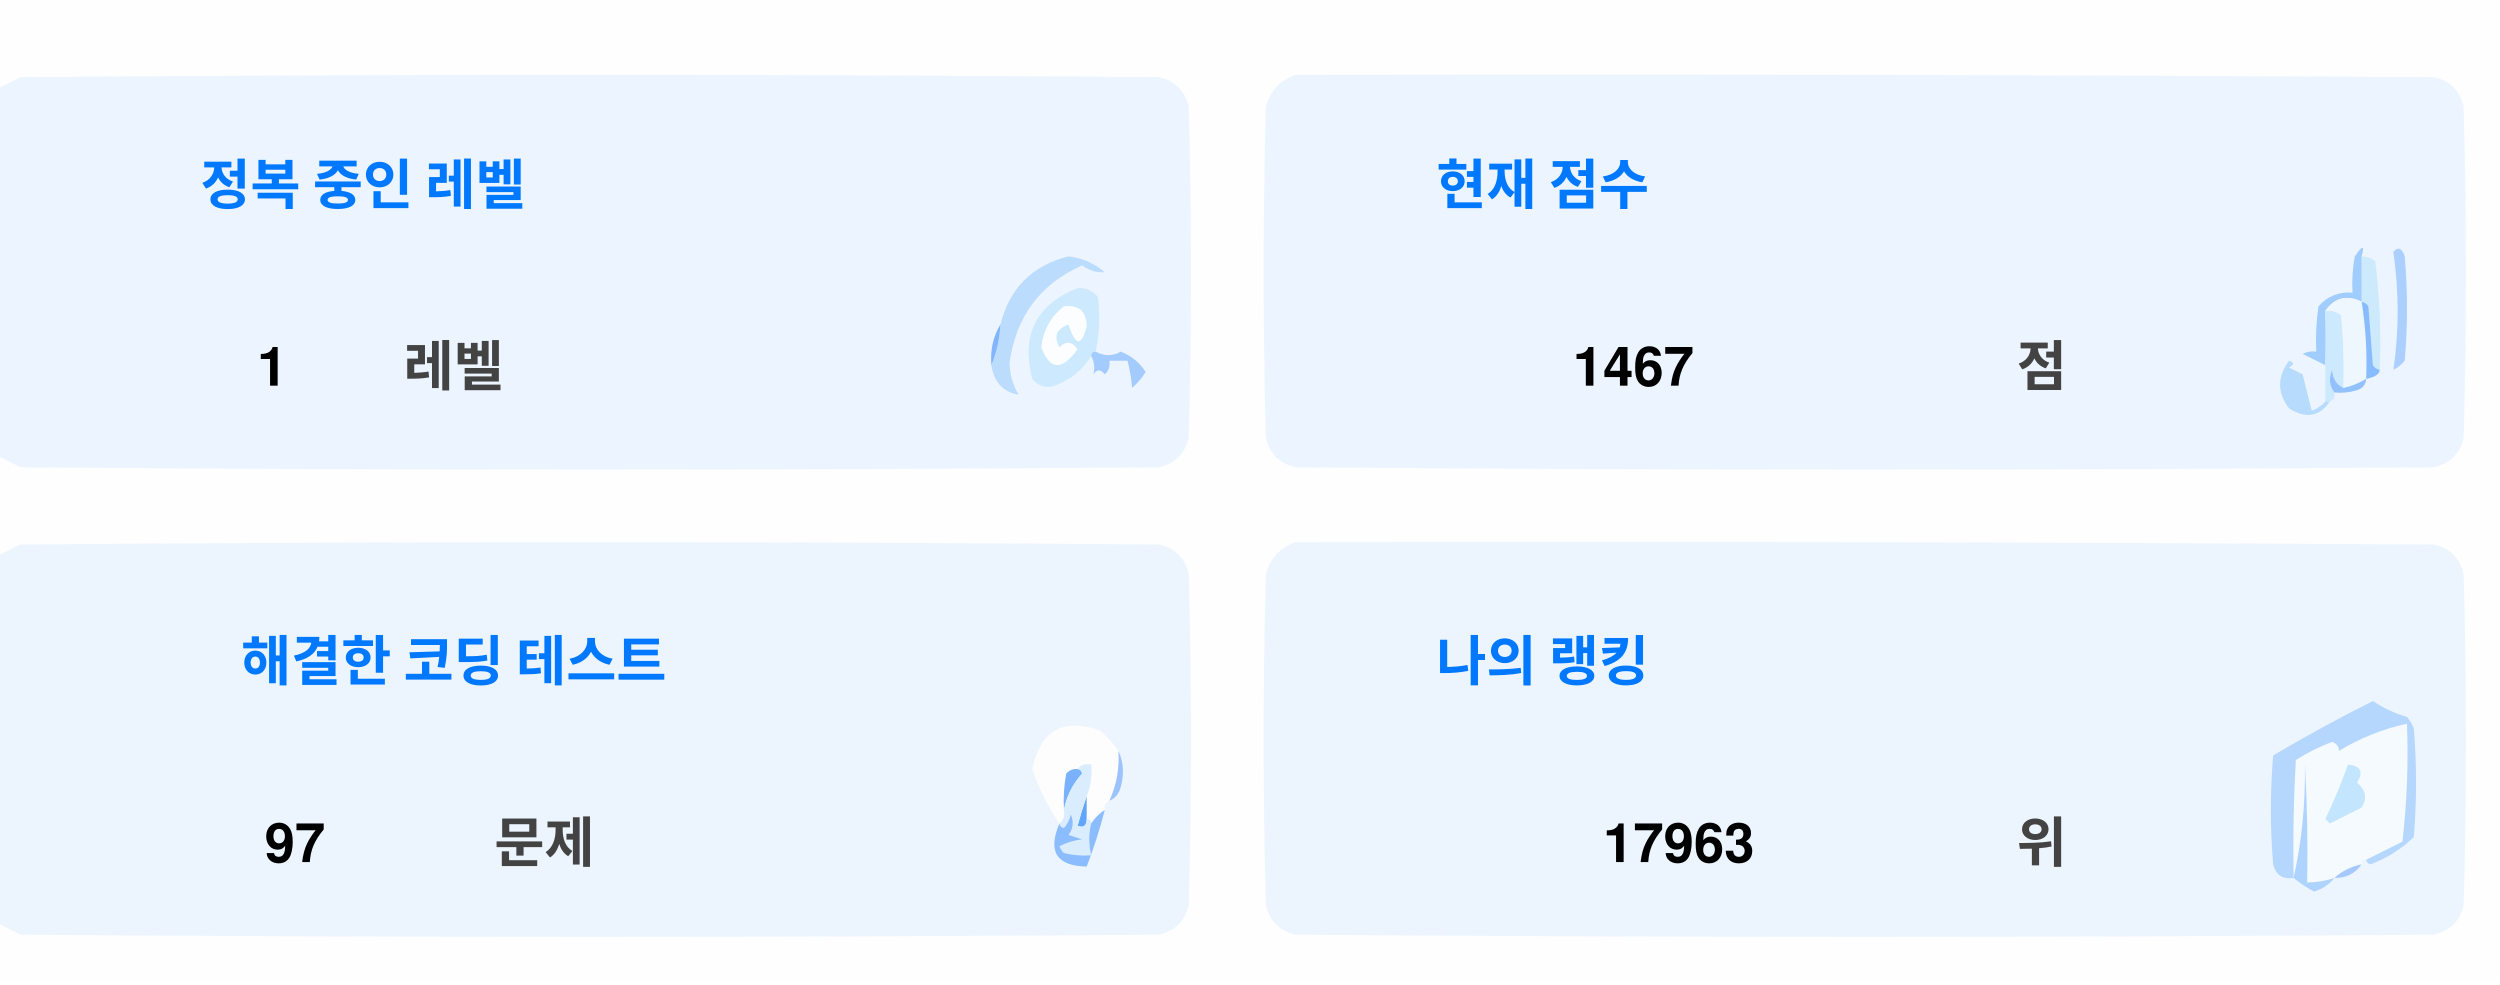
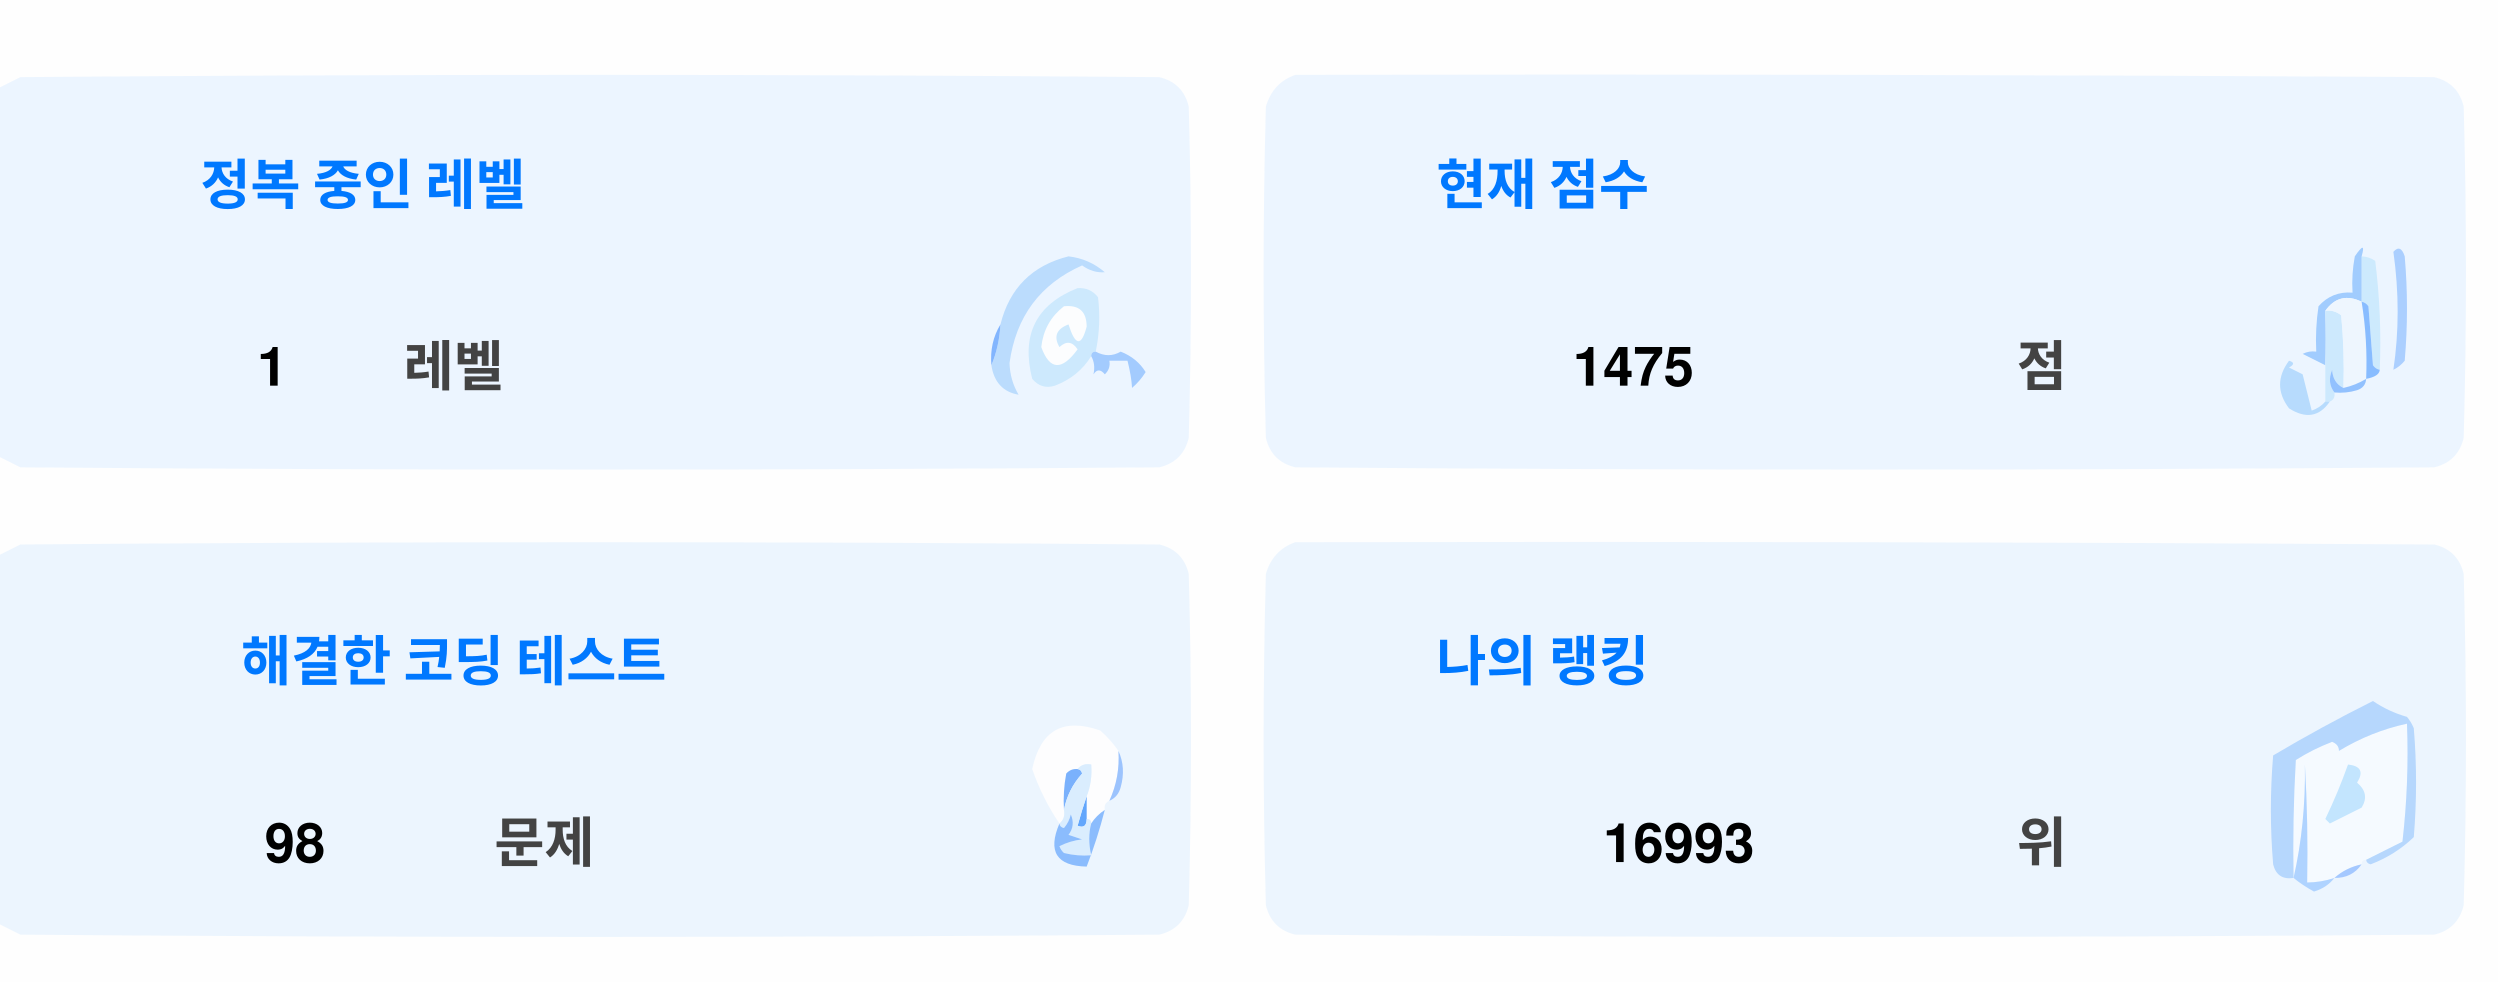
<svg xmlns="http://www.w3.org/2000/svg" version="1.1" width="551px" height="217px" style="shape-rendering:geometricPrecision; text-rendering:geometricPrecision; image-rendering:optimizeQuality; fill-rule:evenodd; clip-rule:evenodd">
  <style>.title {fill: #434343;font-size: 1rem;line-height: 1.5rem;font-weight: bold;font-family: -apple-system, BlinkMacSystemFont, Segoe UI, Helvetica, Arial, sans-serif, Apple Color Emoji, Segoe UI Emoji;}.desc {fill: #434343;font-size: 2.5rem;font-weight: bold;line-height: 1.5rem;font-family: -apple-system, BlinkMacSystemFont, Segoe UI, Helvetica, Arial, sans-serif, Apple Color Emoji, Segoe UI Emoji;}.desc-2 {fill: #434343;font-size: 1rem;font-weight: bold;line-height: 1.5rem;font-family: -apple-system, BlinkMacSystemFont, Segoe UI, Helvetica, Arial, sans-serif, Apple Color Emoji, Segoe UI Emoji;}.text, .desc {animation: twinkling 4s ease-in-out infinite;}@keyframes twinkling {40% { opacity: 1; }50% { opacity: 0.5; }60% { opacity: 1; }70% { opacity: 0.5; }80% { opacity: 1; }}</style>
  <g>
    <path style="opacity:1" fill="#fefefe" d="M -0.5,-0.5 C 183.167,-0.5 366.833,-0.5 550.5,-0.5C 550.5,71.833 550.5,144.167 550.5,216.5C 366.833,216.5 183.167,216.5 -0.5,216.5C -0.5,212.167 -0.5,207.833 -0.5,203.5C 1.14,204.32 2.807,205.153 4.5,206C 88.167,206.667 171.833,206.667 255.5,206C 259,205.167 261.167,203 262,199.5C 262.667,175.167 262.667,150.833 262,126.5C 261.167,123 259,120.833 255.5,120C 171.833,119.333 88.167,119.333 4.5,120C 2.807,120.847 1.14,121.68 -0.5,122.5C -0.5,115.167 -0.5,107.833 -0.5,100.5C 1.14,101.32 2.807,102.153 4.5,103C 88.167,103.667 171.833,103.667 255.5,103C 259,102.167 261.167,100 262,96.5C 262.667,72.167 262.667,47.833 262,23.5C 261.167,20 259,17.833 255.5,17C 171.833,16.333 88.167,16.333 4.5,17C 2.807,17.847 1.14,18.68 -0.5,19.5C -0.5,12.833 -0.5,6.167 -0.5,-0.5 Z" />
  </g>
  <g>
    <path style="opacity:1" fill="#ecf5ff" d="M -0.5,100.5 C -0.5,73.5 -0.5,46.5 -0.5,19.5C 1.14,18.68 2.807,17.847 4.5,17C 88.167,16.333 171.833,16.333 255.5,17C 259,17.833 261.167,20 262,23.5C 262.667,47.833 262.667,72.167 262,96.5C 261.167,100 259,102.167 255.5,103C 171.833,103.667 88.167,103.667 4.5,103C 2.807,102.153 1.14,101.32 -0.5,100.5 Z" />
  </g>
  <g>
    <path style="opacity:1" fill="#ecf5ff" d="M 285.5,16.5 C 369.167,16.333 452.834,16.5 536.5,17C 540,17.833 542.167,20 543,23.5C 543.667,47.833 543.667,72.167 543,96.5C 542.167,100 540,102.167 536.5,103C 452.833,103.667 369.167,103.667 285.5,103C 282,102.167 279.833,100 279,96.5C 278.333,72.167 278.333,47.833 279,23.5C 280.018,19.985 282.185,17.652 285.5,16.5 Z" />
  </g>
  <g>
    <path style="opacity:1" fill="#cdeafd" d="M 520.5,56.5 C 521.583,56.539 522.583,56.873 523.5,57.5C 524.498,65.472 524.831,73.472 524.5,81.5C 523.883,81.389 523.383,81.056 523,80.5C 522.667,76.167 522.333,71.833 522,67.5C 521.617,66.944 521.117,66.611 520.5,66.5C 520.5,63.167 520.5,59.833 520.5,56.5 Z" />
  </g>
  <g>
    <path style="opacity:1" fill="#abcfff" d="M 527.5,55.5 C 528.566,54.308 529.399,54.641 530,56.5C 530.667,64.167 530.667,71.833 530,79.5C 529.311,80.357 528.478,81.023 527.5,81.5C 528.758,73.08 528.758,64.414 527.5,55.5 Z" />
  </g>
  <g>
    <path style="opacity:1" fill="#bbdcfd" d="M 218.5,80.5 C 219.657,77.727 220.324,74.727 220.5,71.5C 222.49,63.51 227.49,58.51 235.5,56.5C 238.528,56.847 241.194,58.014 243.5,60C 241.744,60.141 240.078,59.641 238.5,58.5C 229.247,62.607 223.914,69.773 222.5,80C 222.565,82.526 223.232,84.859 224.5,87C 221.07,86.397 219.07,84.231 218.5,80.5 Z" />
  </g>
  <g>
    <path style="opacity:1" fill="#cde9fd" d="M 241.5,77.5 C 240.833,77.5 240.5,77.833 240.5,78.5C 238.628,81.529 235.961,83.695 232.5,85C 230.536,85.624 228.869,85.124 227.5,83.5C 225.021,73.791 228.354,67.124 237.5,63.5C 239.374,63.39 240.874,64.056 242,65.5C 242.497,69.524 242.331,73.524 241.5,77.5 Z" />
  </g>
  <g>
    <path style="opacity:1" fill="#fcfdfe" d="M 234.5,67.5 C 237.826,67.162 239.493,68.662 239.5,72C 238.334,76.434 237,76.267 235.5,71.5C 232.832,72.515 232.166,74.182 233.5,76.5C 235.017,75.089 236.351,75.256 237.5,77C 234.006,81.771 231.34,81.605 229.5,76.5C 229.904,72.771 231.571,69.771 234.5,67.5 Z" />
  </g>
  <g>
    <path style="opacity:1" fill="#a1ccfe" d="M 520.5,56.5 C 520.5,59.833 520.5,63.167 520.5,66.5C 517.238,64.922 514.572,65.589 512.5,68.5C 512.617,72.81 512.617,76.81 512.5,80.5C 510.86,79.68 509.193,78.847 507.5,78C 508.448,77.517 509.448,77.35 510.5,77.5C 510.335,74.15 510.502,70.817 511,67.5C 512.995,65.253 515.495,64.253 518.5,64.5C 518.336,61.813 518.503,59.146 519,56.5C 520.731,53.969 521.231,53.969 520.5,56.5 Z" />
  </g>
  <g>
    <path style="opacity:1" fill="#cde9fd" d="M 512.5,68.5 C 513.822,68.33 514.989,68.663 516,69.5C 516.499,74.823 516.666,80.156 516.5,85.5C 514.955,84.77 514.122,83.437 514,81.5C 513.22,83.387 513.387,85.054 514.5,86.5C 514.672,87.492 514.338,88.158 513.5,88.5C 513.167,88.5 512.833,88.5 512.5,88.5C 512.5,85.833 512.5,83.167 512.5,80.5C 512.617,76.81 512.617,72.81 512.5,68.5 Z" />
  </g>
  <g>
    <path style="opacity:1" fill="#eef6fe" d="M 520.5,66.5 C 521.407,72.106 521.74,77.773 521.5,83.5C 519.95,84.441 518.284,85.108 516.5,85.5C 516.666,80.156 516.499,74.823 516,69.5C 514.989,68.663 513.822,68.33 512.5,68.5C 514.572,65.589 517.238,64.922 520.5,66.5 Z" />
  </g>
  <g>
    <path style="opacity:1" fill="#88bcff" d="M 520.5,66.5 C 521.117,66.611 521.617,66.944 522,67.5C 522.333,71.833 522.667,76.167 523,80.5C 523.383,81.056 523.883,81.389 524.5,81.5C 524.445,82.469 523.445,83.136 521.5,83.5C 521.74,77.773 521.407,72.106 520.5,66.5 Z" />
  </g>
  <g>
    <path style="opacity:1" fill="#82b5fe" d="M 220.5,71.5 C 220.324,74.727 219.657,77.727 218.5,80.5C 218.215,77.171 218.882,74.171 220.5,71.5 Z" />
  </g>
  <g>
    <path style="opacity:1" fill="#a3cbfe" d="M 240.5,78.5 C 240.5,77.833 240.833,77.5 241.5,77.5C 243.391,78.536 245.224,78.536 247,77.5C 249.391,78.429 251.225,79.929 252.5,82C 251.681,83.319 250.681,84.486 249.5,85.5C 249.409,83.777 249.075,81.777 248.5,79.5C 247.167,79.5 245.833,79.5 244.5,79.5C 244.719,80.675 244.386,81.675 243.5,82.5C 242.575,81.359 241.741,81.359 241,82.5C 241.331,80.981 241.164,79.648 240.5,78.5 Z" />
  </g>
  <g>
    <path style="opacity:1" fill="#b7dbfd" d="M 512.5,88.5 C 512.833,88.5 513.167,88.5 513.5,88.5C 511.199,91.857 508.199,92.357 504.5,90C 501.872,86.535 501.872,83.035 504.5,79.5C 505.696,79.846 505.696,80.346 504.5,81C 505.5,81.5 506.5,82 507.5,82.5C 508.167,85.167 508.833,87.833 509.5,90.5C 510.739,90.058 511.739,89.391 512.5,88.5 Z" />
  </g>
  <g>
    <path style="opacity:1" fill="#92c1fe" d="M 516.5,85.5 C 518.284,85.108 519.95,84.441 521.5,83.5C 521.423,84.75 520.756,85.583 519.5,86C 517.866,86.493 516.199,86.66 514.5,86.5C 513.387,85.054 513.22,83.387 514,81.5C 514.122,83.437 514.955,84.77 516.5,85.5 Z" />
  </g>
  <g>
    <path style="opacity:1" fill="#ecf5fe" d="M -0.5,203.5 C -0.5,176.5 -0.5,149.5 -0.5,122.5C 1.14,121.68 2.807,120.847 4.5,120C 88.167,119.333 171.833,119.333 255.5,120C 259,120.833 261.167,123 262,126.5C 262.667,150.833 262.667,175.167 262,199.5C 261.167,203 259,205.167 255.5,206C 171.833,206.667 88.167,206.667 4.5,206C 2.807,205.153 1.14,204.32 -0.5,203.5 Z" />
  </g>
  <g>
    <path style="opacity:1" fill="#ecf5fe" d="M 285.5,119.5 C 369.167,119.333 452.834,119.5 536.5,120C 540,120.833 542.167,123 543,126.5C 543.667,150.833 543.667,175.167 543,199.5C 542.167,203 540,205.167 536.5,206C 452.833,206.667 369.167,206.667 285.5,206C 282,205.167 279.833,203 279,199.5C 278.333,175.167 278.333,150.833 279,126.5C 280.018,122.985 282.185,120.652 285.5,119.5 Z" />
  </g>
  <g>
    <path style="opacity:1" fill="#fdfdfe" d="M 246.5,165.5 C 246.758,169.367 246.092,173.034 244.5,176.5C 243.662,176.842 243.328,177.508 243.5,178.5C 242.272,179.306 241.272,180.306 240.5,181.5C 240.5,180.833 240.167,180.5 239.5,180.5C 239.5,178.833 239.5,177.167 239.5,175.5C 240.369,173.283 240.702,170.95 240.5,168.5C 239.209,168.263 238.209,168.596 237.5,169.5C 236.504,169.414 235.671,169.748 235,170.5C 234.503,173.146 234.336,175.813 234.5,178.5C 234.737,179.791 234.404,180.791 233.5,181.5C 230.986,177.806 228.986,173.806 227.5,169.5C 229.309,160.957 234.309,158.124 242.5,161C 244.07,162.397 245.404,163.897 246.5,165.5 Z" />
  </g>
  <g>
    <path style="opacity:1" fill="#f5faff" d="M 521.5,189.5 C 520.833,189.5 520.5,189.833 520.5,190.5C 518.181,190.992 516.181,191.992 514.5,193.5C 512.565,194.15 510.565,194.483 508.5,194.5C 508.666,185.827 508.5,177.16 508,168.5C 508.141,177.227 507.308,185.56 505.5,193.5C 505.334,184.827 505.5,176.16 506,167.5C 508.527,165.903 511.194,164.57 514,163.5C 515.011,163.892 515.511,164.559 515.5,165.5C 520.21,162.641 525.21,160.641 530.5,159.5C 530.831,168.192 530.498,176.859 529.5,185.5C 526.807,186.847 524.14,188.18 521.5,189.5 Z" />
  </g>
  <g>
    <path style="opacity:1" fill="#b6d7fd" d="M 521.5,189.5 C 524.14,188.18 526.807,186.847 529.5,185.5C 530.498,176.859 530.831,168.192 530.5,159.5C 525.21,160.641 520.21,162.641 515.5,165.5C 515.511,164.559 515.011,163.892 514,163.5C 511.194,164.57 508.527,165.903 506,167.5C 505.5,176.16 505.334,184.827 505.5,193.5C 503.089,193.863 501.589,192.863 501,190.5C 500.333,182.5 500.333,174.5 501,166.5C 508.173,162.246 515.507,158.246 523,154.5C 525.304,156.068 527.804,157.235 530.5,158C 531.126,158.75 531.626,159.584 532,160.5C 532.667,168.5 532.667,176.5 532,184.5C 529.292,187.111 526.125,189.111 522.5,190.5C 521.893,190.376 521.56,190.043 521.5,189.5 Z" />
  </g>
  <g>
    <path style="opacity:1" fill="#c3e5fe" d="M 517.5,168.5 C 520.317,168.801 520.984,170.134 519.5,172.5C 521.439,174.122 521.772,175.956 520.5,178C 518.167,179.167 515.833,180.333 513.5,181.5C 513.167,181.167 512.833,180.833 512.5,180.5C 514.414,176.515 516.081,172.515 517.5,168.5 Z" />
  </g>
  <g>
    <path style="opacity:1" fill="#7ab1fc" d="M 237.5,169.5 C 238.043,169.56 238.376,169.893 238.5,170.5C 236.395,172.836 235.062,175.503 234.5,178.5C 234.336,175.813 234.503,173.146 235,170.5C 235.671,169.748 236.504,169.414 237.5,169.5 Z" />
  </g>
  <g>
    <path style="opacity:1" fill="#afd3ff" d="M 514.5,193.5 C 513.378,194.947 511.878,195.947 510,196.5C 508.348,195.601 506.848,194.601 505.5,193.5C 507.308,185.56 508.141,177.227 508,168.5C 508.5,177.16 508.666,185.827 508.5,194.5C 510.565,194.483 512.565,194.15 514.5,193.5 Z" />
  </g>
  <g>
    <path style="opacity:1" fill="#9cc3fd" d="M 246.5,165.5 C 247.634,167.966 247.801,170.633 247,173.5C 246.623,174.942 245.79,175.942 244.5,176.5C 246.092,173.034 246.758,169.367 246.5,165.5 Z" />
  </g>
  <g>
    <path style="opacity:1" fill="#62a6fc" d="M 239.5,175.5 C 239.5,177.167 239.5,178.833 239.5,180.5C 239.483,182.028 238.816,182.528 237.5,182C 238.117,179.723 238.784,177.556 239.5,175.5 Z" />
  </g>
  <g>
    <path style="opacity:1" fill="#daedfe" d="M 237.5,169.5 C 238.209,168.596 239.209,168.263 240.5,168.5C 240.702,170.95 240.369,173.283 239.5,175.5C 238.784,177.556 238.117,179.723 237.5,182C 238.816,182.528 239.483,182.028 239.5,180.5C 240.167,180.5 240.5,180.833 240.5,181.5C 239.918,183.669 239.918,186.002 240.5,188.5C 238.473,188.662 236.473,188.495 234.5,188C 234.043,187.586 233.709,187.086 233.5,186.5C 235.078,185.702 236.744,185.202 238.5,185C 237.5,184.667 236.5,184.333 235.5,184C 236.554,182.612 236.72,181.112 236,179.5C 235.751,180.624 235.251,181.624 234.5,182.5C 233.893,182.376 233.56,182.043 233.5,181.5C 234.404,180.791 234.737,179.791 234.5,178.5C 235.062,175.503 236.395,172.836 238.5,170.5C 238.376,169.893 238.043,169.56 237.5,169.5 Z" />
  </g>
  <g>
    <path style="opacity:1" fill="#8bbcfd" d="M 243.5,178.5 C 242.395,182.803 241.062,186.969 239.5,191C 232.857,190.847 230.857,187.68 233.5,181.5C 233.56,182.043 233.893,182.376 234.5,182.5C 235.251,181.624 235.751,180.624 236,179.5C 236.72,181.112 236.554,182.612 235.5,184C 236.5,184.333 237.5,184.667 238.5,185C 236.744,185.202 235.078,185.702 233.5,186.5C 233.709,187.086 234.043,187.586 234.5,188C 236.473,188.495 238.473,188.662 240.5,188.5C 239.918,186.002 239.918,183.669 240.5,181.5C 241.272,180.306 242.272,179.306 243.5,178.5 Z" />
  </g>
  <g>
    <path style="opacity:1" fill="#a4c8ff" d="M 520.5,190.5 C 519.089,192.539 517.089,193.539 514.5,193.5C 516.181,191.992 518.181,190.992 520.5,190.5 Z" />
  </g>
  <text text-anchor="middle" x="80" y="45" class="title" style="fill:#0078ff;" stroke="#none" stroke-width="1">정복 중인 레벨</text>
  <text text-anchor="middle" x="60" y="85" class="desc" style="fill:#000000;" stroke="#none" stroke-width="1">1</text>
  <text text-anchor="middle" x="100" y="85" class="desc-2" style="fill:#434343;" stroke="#none" stroke-width="1">레벨</text>
  <text text-anchor="middle" x="340" y="45" class="title" style="fill:#0078ff;" stroke="#none" stroke-width="1">현재 점수</text>
-   <text text-anchor="middle" x="360" y="85" class="desc" style="fill:#000000;" stroke="#none" stroke-width="1">1467</text>
+   <text text-anchor="middle" x="360" y="85" class="desc" style="fill:#000000;" stroke="#none" stroke-width="1">1475</text>
  <text text-anchor="middle" x="450" y="85" class="desc-2" style="fill:#434343;" stroke="#none" stroke-width="1">점</text>
  <text text-anchor="middle" x="100" y="150" class="title" style="fill:#0078ff;" stroke="#none" stroke-width="1">해결한 코딩 테스트</text>
-   <text text-anchor="middle" x="65" y="190" class="desc" style="fill:#000000;" stroke="#none" stroke-width="1">97</text>
+   <text text-anchor="middle" x="65" y="190" class="desc" style="fill:#000000;" stroke="#none" stroke-width="1">98</text>
  <text text-anchor="middle" x="120" y="190" class="desc-2" style="fill:#434343;" stroke="#none" stroke-width="1">문제</text>
  <text text-anchor="middle" x="340" y="150" class="title" style="fill:#0078ff;" stroke="#none" stroke-width="1">나의 랭킹</text>
-   <text text-anchor="middle" x="370" y="190" class="desc" style="fill:#000000;" stroke="#none" stroke-width="1">17963</text>
+   <text text-anchor="middle" x="370" y="190" class="desc" style="fill:#000000;" stroke="#none" stroke-width="1">16993</text>
  <text text-anchor="middle" x="450" y="190" class="desc-2" style="fill:#434343;" stroke="#none" stroke-width="1">위</text>
</svg>
